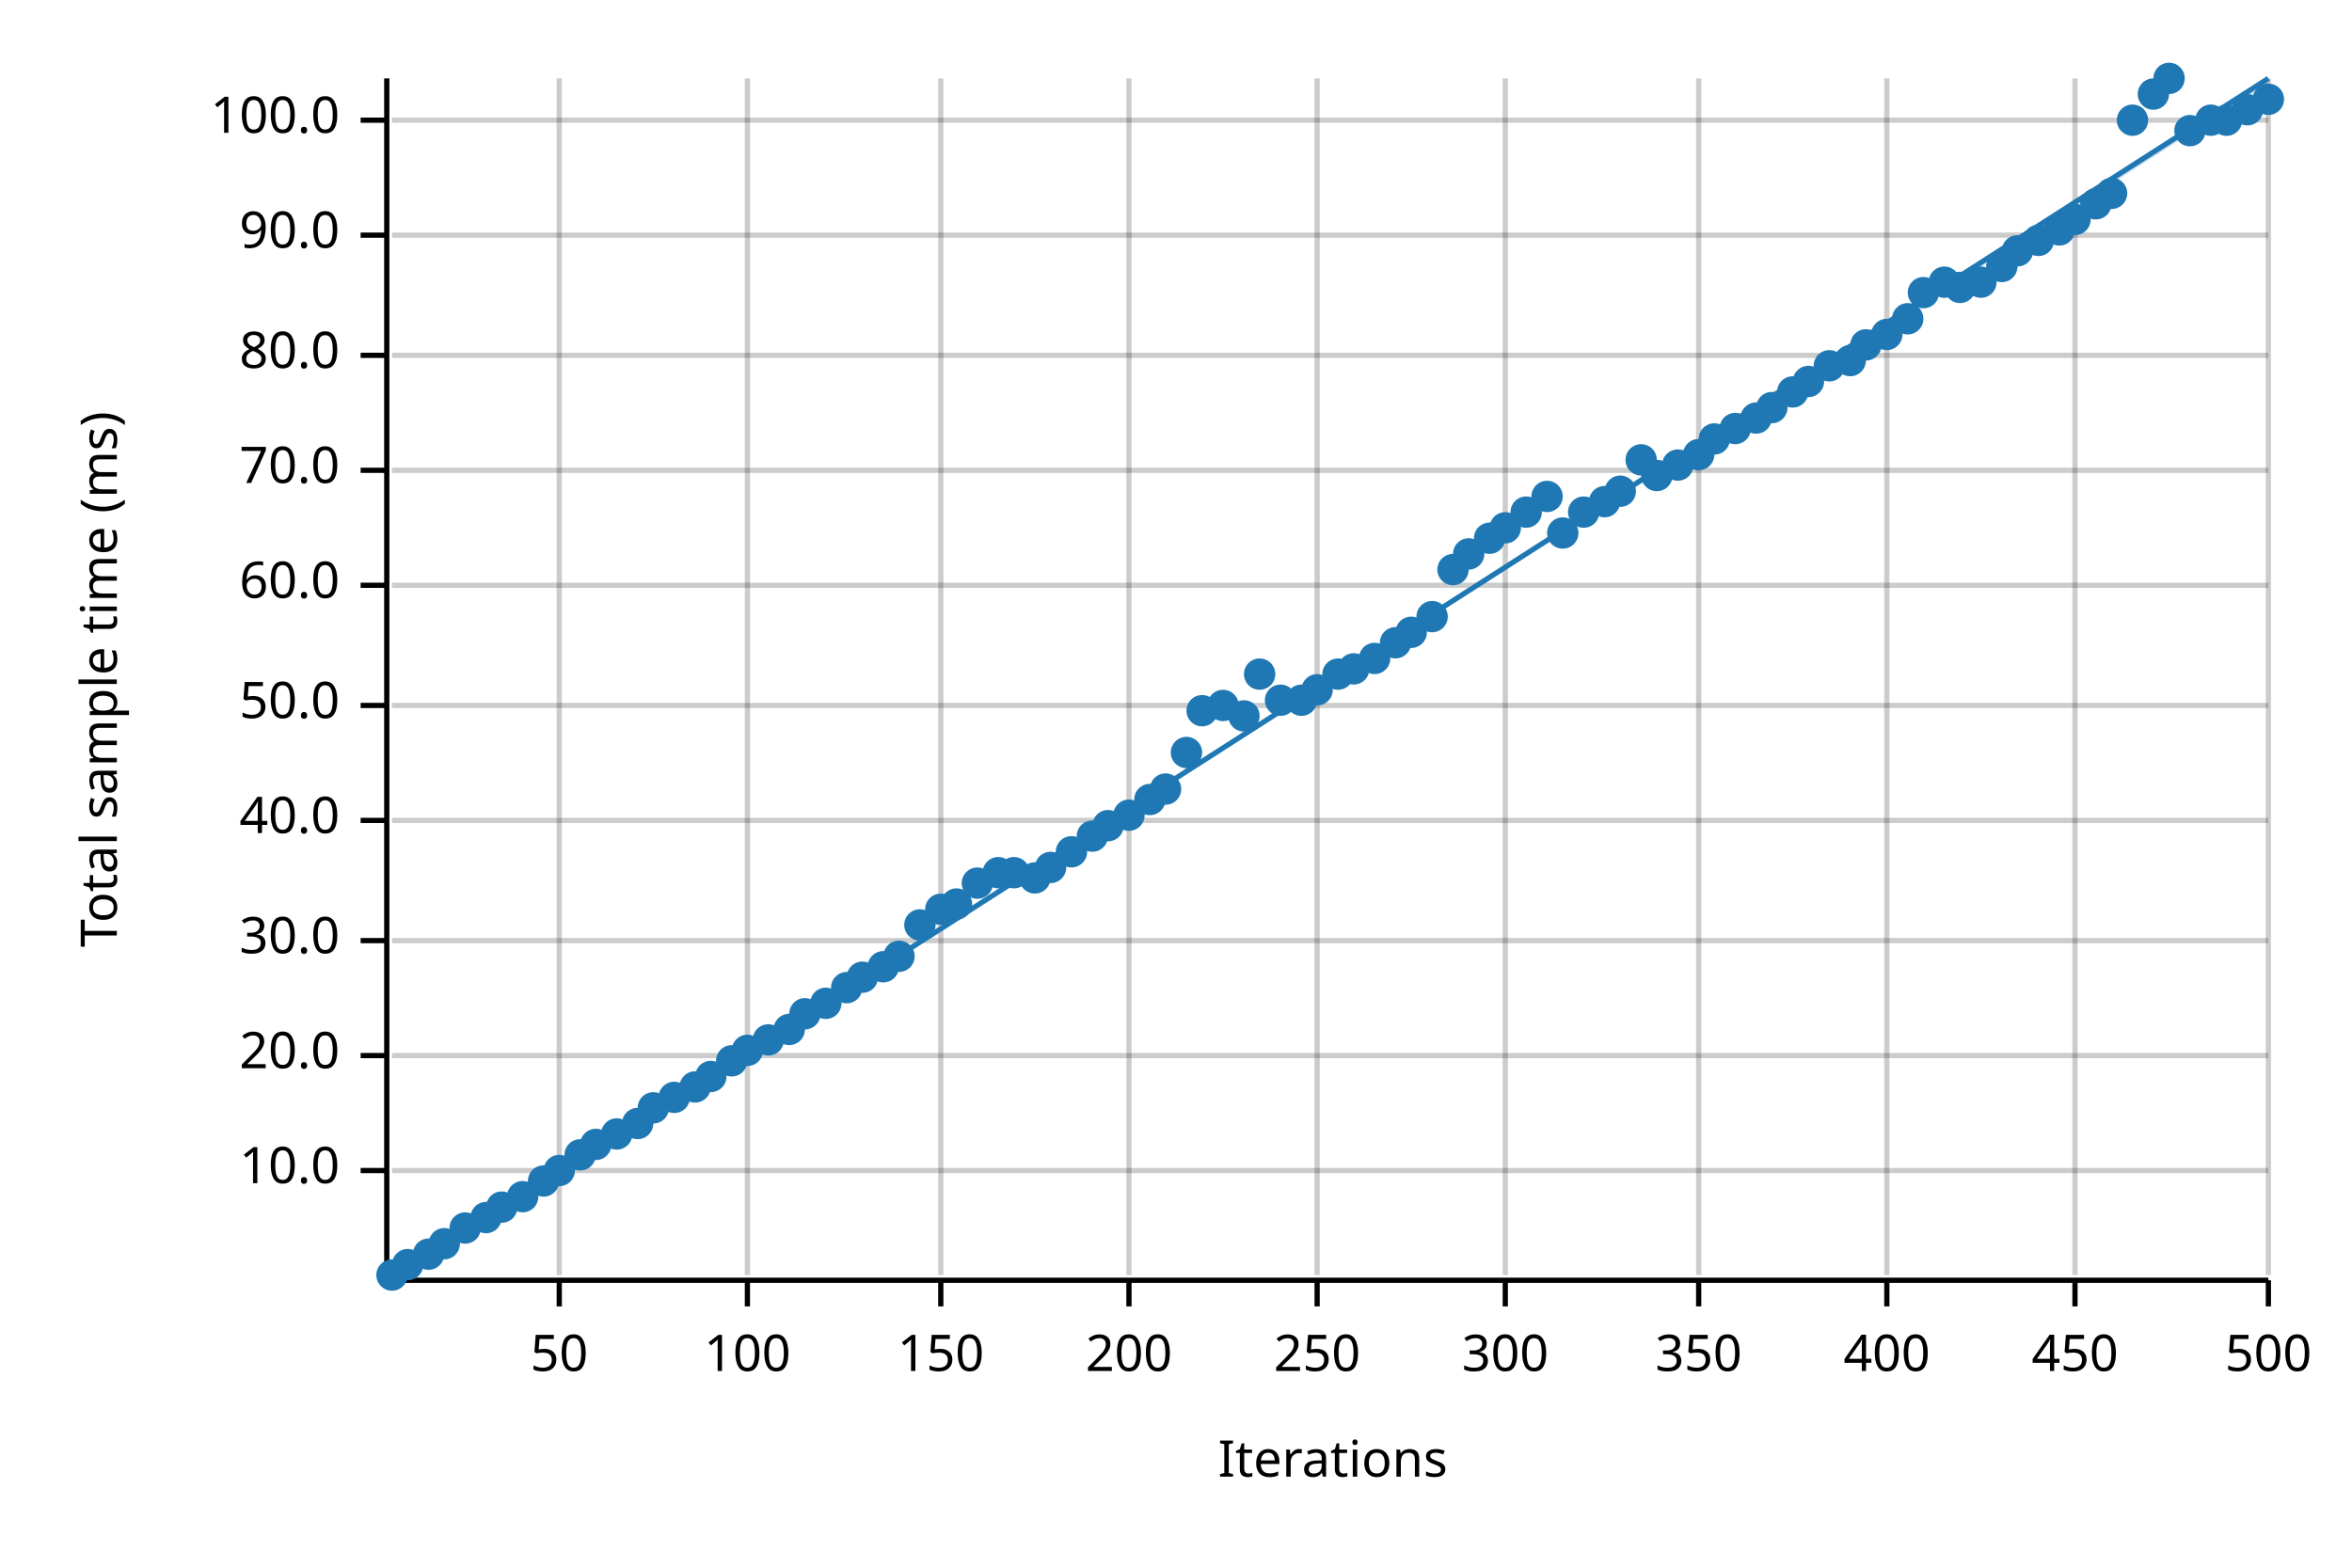
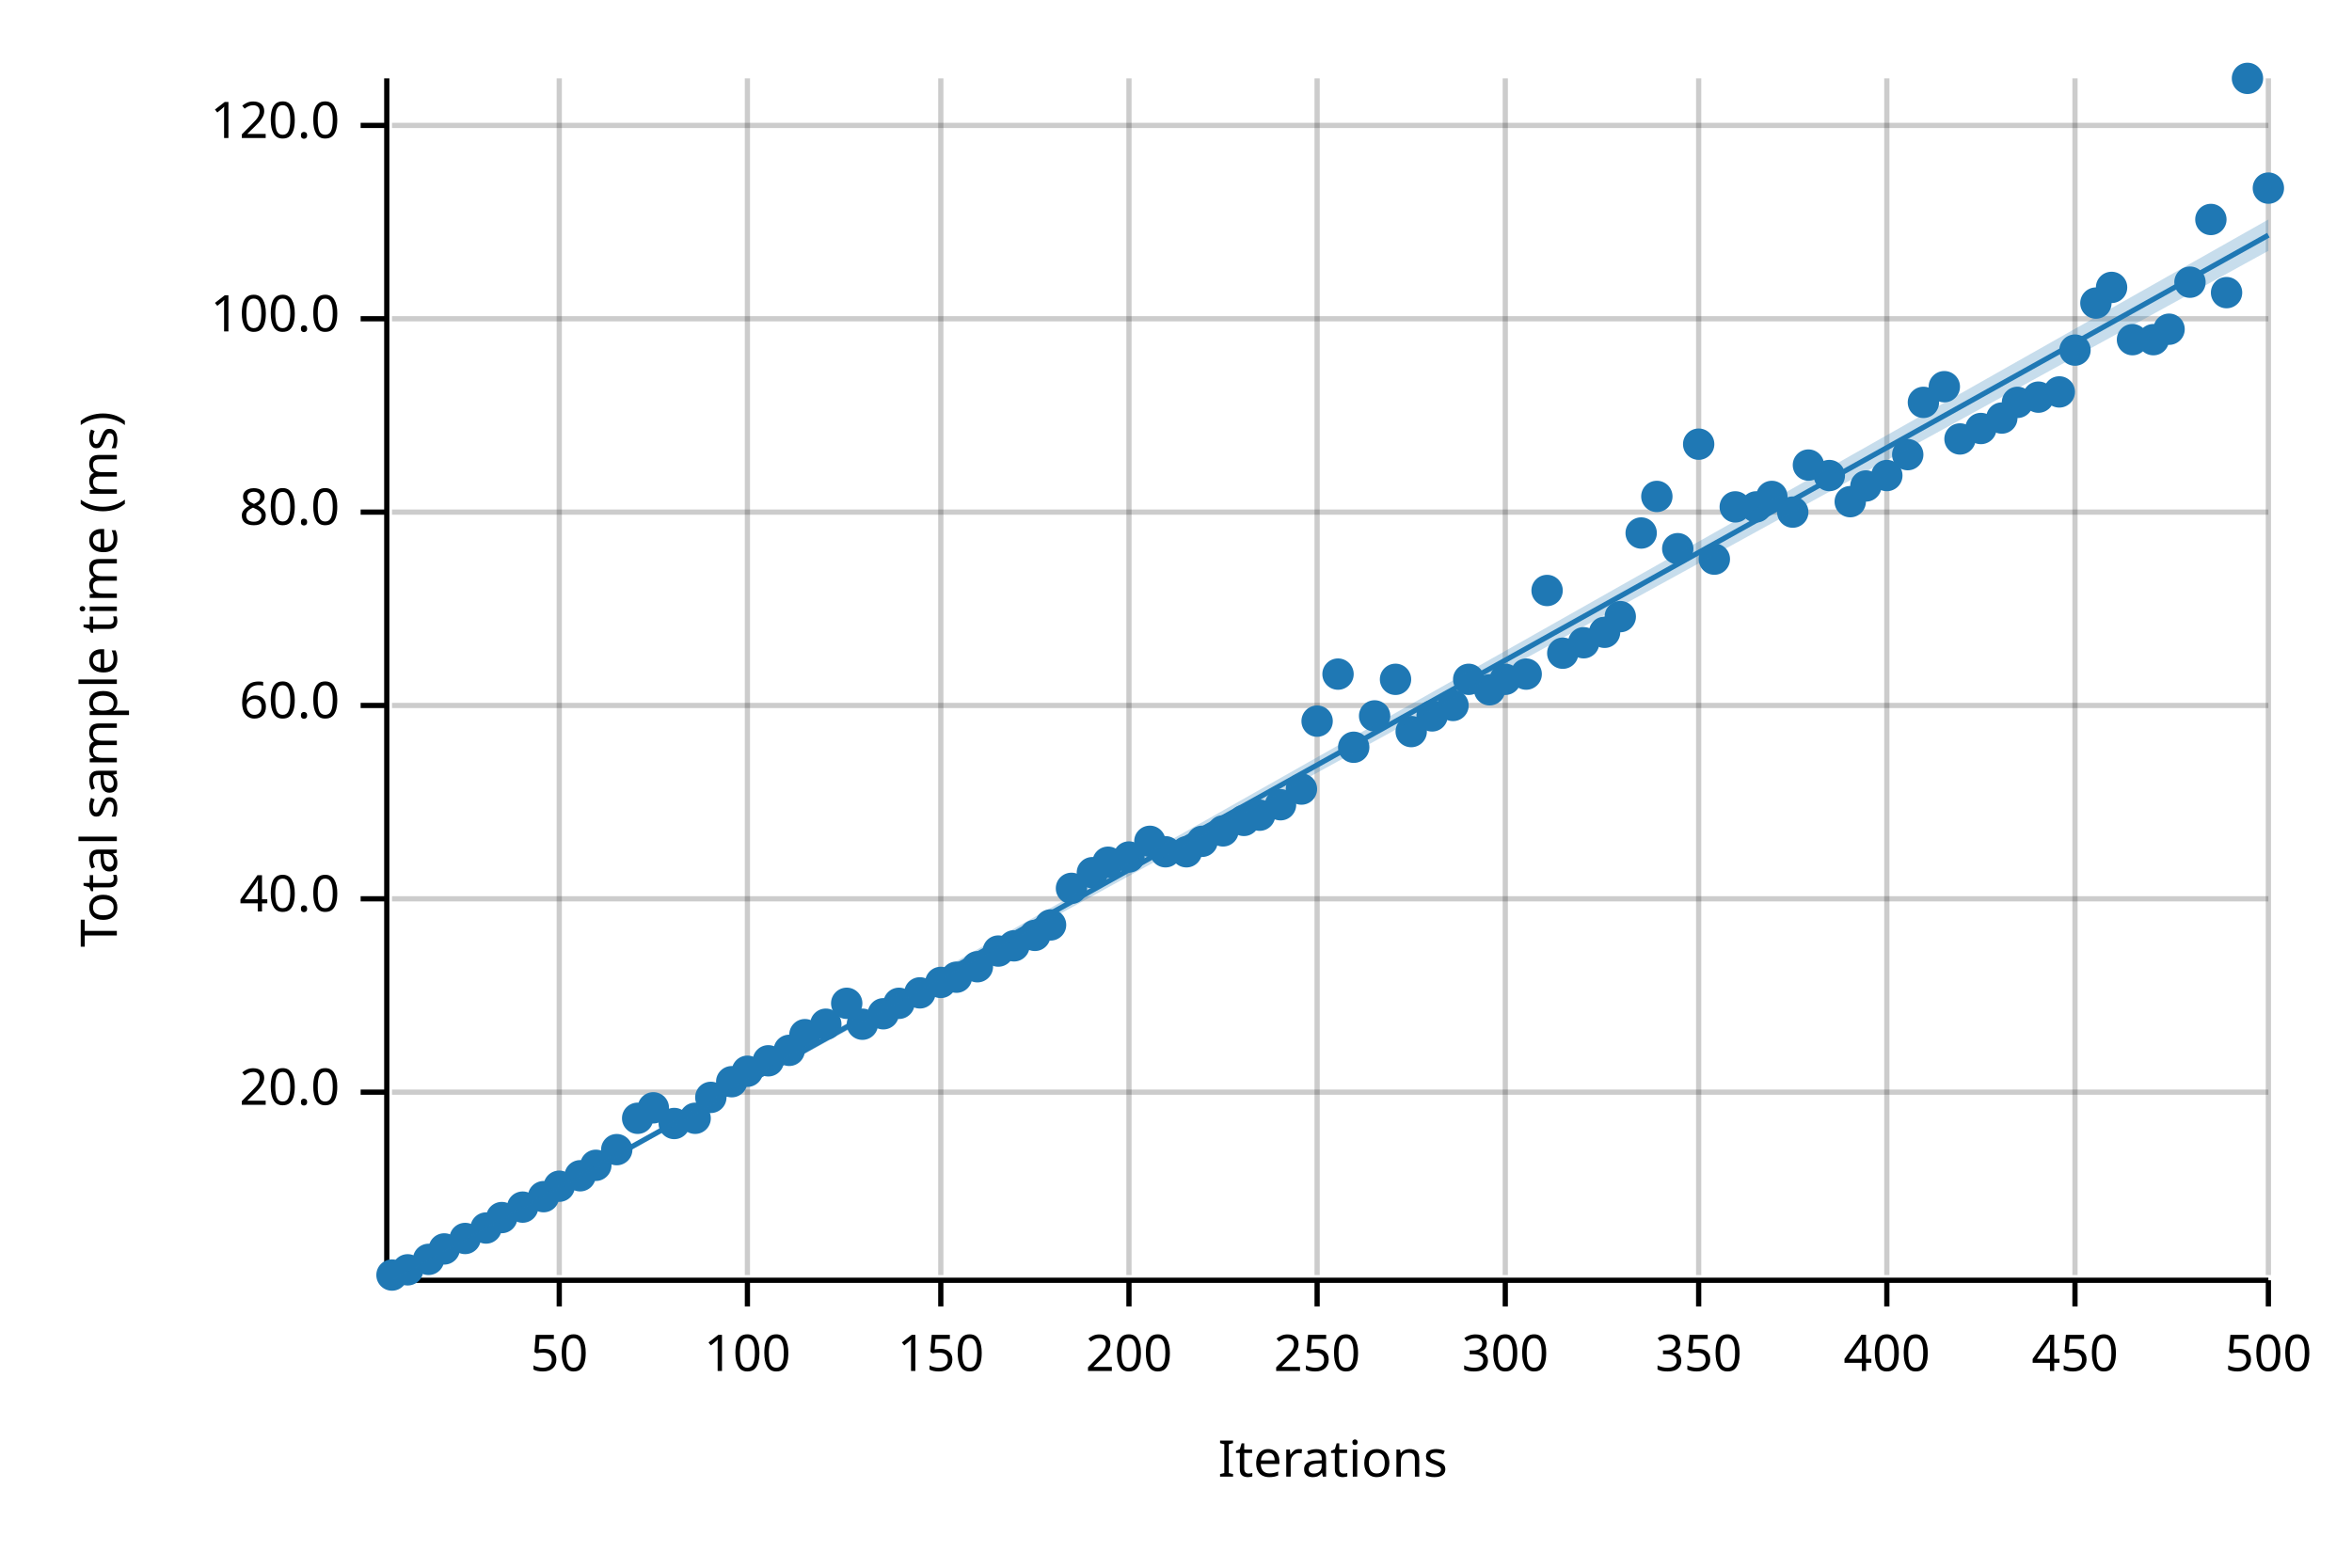
<svg xmlns="http://www.w3.org/2000/svg" width="450" height="300" viewBox="0 0 450 300">
  <text x="15" y="130" dy="0.76em" text-anchor="middle" font-family="sans-serif" font-size="9.677" opacity="1" fill="#000000" transform="rotate(270, 15, 130)">
Total sample time (ms)
</text>
  <text x="255" y="285" dy="-0.5ex" text-anchor="middle" font-family="sans-serif" font-size="9.677" opacity="1" fill="#000000">
Iterations
</text>
  <line opacity="0.2" stroke="#000000" stroke-width="1" x1="107" y1="244" x2="107" y2="15" />
  <line opacity="0.2" stroke="#000000" stroke-width="1" x1="143" y1="244" x2="143" y2="15" />
  <line opacity="0.2" stroke="#000000" stroke-width="1" x1="180" y1="244" x2="180" y2="15" />
  <line opacity="0.2" stroke="#000000" stroke-width="1" x1="216" y1="244" x2="216" y2="15" />
  <line opacity="0.2" stroke="#000000" stroke-width="1" x1="252" y1="244" x2="252" y2="15" />
  <line opacity="0.2" stroke="#000000" stroke-width="1" x1="288" y1="244" x2="288" y2="15" />
  <line opacity="0.2" stroke="#000000" stroke-width="1" x1="325" y1="244" x2="325" y2="15" />
  <line opacity="0.2" stroke="#000000" stroke-width="1" x1="361" y1="244" x2="361" y2="15" />
  <line opacity="0.2" stroke="#000000" stroke-width="1" x1="397" y1="244" x2="397" y2="15" />
  <line opacity="0.2" stroke="#000000" stroke-width="1" x1="434" y1="244" x2="434" y2="15" />
-   <line opacity="0.2" stroke="#000000" stroke-width="1" x1="75" y1="224" x2="434" y2="224" />
-   <line opacity="0.2" stroke="#000000" stroke-width="1" x1="75" y1="202" x2="434" y2="202" />
-   <line opacity="0.2" stroke="#000000" stroke-width="1" x1="75" y1="180" x2="434" y2="180" />
-   <line opacity="0.2" stroke="#000000" stroke-width="1" x1="75" y1="157" x2="434" y2="157" />
+   <line opacity="0.2" stroke="#000000" stroke-width="1" x1="75" y1="209" x2="434" y2="209" />
+   <line opacity="0.2" stroke="#000000" stroke-width="1" x1="75" y1="172" x2="434" y2="172" />
  <line opacity="0.2" stroke="#000000" stroke-width="1" x1="75" y1="135" x2="434" y2="135" />
-   <line opacity="0.2" stroke="#000000" stroke-width="1" x1="75" y1="112" x2="434" y2="112" />
-   <line opacity="0.2" stroke="#000000" stroke-width="1" x1="75" y1="90" x2="434" y2="90" />
-   <line opacity="0.2" stroke="#000000" stroke-width="1" x1="75" y1="68" x2="434" y2="68" />
-   <line opacity="0.2" stroke="#000000" stroke-width="1" x1="75" y1="45" x2="434" y2="45" />
-   <line opacity="0.2" stroke="#000000" stroke-width="1" x1="75" y1="23" x2="434" y2="23" />
+   <line opacity="0.2" stroke="#000000" stroke-width="1" x1="75" y1="98" x2="434" y2="98" />
+   <line opacity="0.2" stroke="#000000" stroke-width="1" x1="75" y1="61" x2="434" y2="61" />
+   <line opacity="0.2" stroke="#000000" stroke-width="1" x1="75" y1="24" x2="434" y2="24" />
  <polyline fill="none" opacity="1" stroke="#000000" stroke-width="1" points="74,15 74,244 " />
-   <text x="65" y="224" dy="0.5ex" text-anchor="end" font-family="sans-serif" font-size="9.677" opacity="1" fill="#000000">
- 10.0
- </text>
-   <polyline fill="none" opacity="1" stroke="#000000" stroke-width="1" points="69,224 74,224 " />
-   <text x="65" y="202" dy="0.5ex" text-anchor="end" font-family="sans-serif" font-size="9.677" opacity="1" fill="#000000">
+   <text x="65" y="209" dy="0.5ex" text-anchor="end" font-family="sans-serif" font-size="9.677" opacity="1" fill="#000000">
20.0
</text>
-   <polyline fill="none" opacity="1" stroke="#000000" stroke-width="1" points="69,202 74,202 " />
-   <text x="65" y="180" dy="0.5ex" text-anchor="end" font-family="sans-serif" font-size="9.677" opacity="1" fill="#000000">
- 30.0
- </text>
-   <polyline fill="none" opacity="1" stroke="#000000" stroke-width="1" points="69,180 74,180 " />
-   <text x="65" y="157" dy="0.5ex" text-anchor="end" font-family="sans-serif" font-size="9.677" opacity="1" fill="#000000">
+   <polyline fill="none" opacity="1" stroke="#000000" stroke-width="1" points="69,209 74,209 " />
+   <text x="65" y="172" dy="0.5ex" text-anchor="end" font-family="sans-serif" font-size="9.677" opacity="1" fill="#000000">
40.0
</text>
-   <polyline fill="none" opacity="1" stroke="#000000" stroke-width="1" points="69,157 74,157 " />
+   <polyline fill="none" opacity="1" stroke="#000000" stroke-width="1" points="69,172 74,172 " />
  <text x="65" y="135" dy="0.5ex" text-anchor="end" font-family="sans-serif" font-size="9.677" opacity="1" fill="#000000">
- 50.0
+ 60.0
</text>
  <polyline fill="none" opacity="1" stroke="#000000" stroke-width="1" points="69,135 74,135 " />
-   <text x="65" y="112" dy="0.5ex" text-anchor="end" font-family="sans-serif" font-size="9.677" opacity="1" fill="#000000">
- 60.0
- </text>
-   <polyline fill="none" opacity="1" stroke="#000000" stroke-width="1" points="69,112 74,112 " />
-   <text x="65" y="90" dy="0.5ex" text-anchor="end" font-family="sans-serif" font-size="9.677" opacity="1" fill="#000000">
- 70.0
- </text>
-   <polyline fill="none" opacity="1" stroke="#000000" stroke-width="1" points="69,90 74,90 " />
-   <text x="65" y="68" dy="0.5ex" text-anchor="end" font-family="sans-serif" font-size="9.677" opacity="1" fill="#000000">
+   <text x="65" y="98" dy="0.5ex" text-anchor="end" font-family="sans-serif" font-size="9.677" opacity="1" fill="#000000">
80.0
</text>
-   <polyline fill="none" opacity="1" stroke="#000000" stroke-width="1" points="69,68 74,68 " />
-   <text x="65" y="45" dy="0.5ex" text-anchor="end" font-family="sans-serif" font-size="9.677" opacity="1" fill="#000000">
- 90.0
- </text>
-   <polyline fill="none" opacity="1" stroke="#000000" stroke-width="1" points="69,45 74,45 " />
-   <text x="65" y="23" dy="0.5ex" text-anchor="end" font-family="sans-serif" font-size="9.677" opacity="1" fill="#000000">
+   <polyline fill="none" opacity="1" stroke="#000000" stroke-width="1" points="69,98 74,98 " />
+   <text x="65" y="61" dy="0.5ex" text-anchor="end" font-family="sans-serif" font-size="9.677" opacity="1" fill="#000000">
100.0
</text>
-   <polyline fill="none" opacity="1" stroke="#000000" stroke-width="1" points="69,23 74,23 " />
+   <polyline fill="none" opacity="1" stroke="#000000" stroke-width="1" points="69,61 74,61 " />
+   <text x="65" y="24" dy="0.5ex" text-anchor="end" font-family="sans-serif" font-size="9.677" opacity="1" fill="#000000">
+ 120.0
+ </text>
+   <polyline fill="none" opacity="1" stroke="#000000" stroke-width="1" points="69,24 74,24 " />
  <polyline fill="none" opacity="1" stroke="#000000" stroke-width="1" points="75,245 434,245 " />
  <text x="107" y="255" dy="0.76em" text-anchor="middle" font-family="sans-serif" font-size="9.677" opacity="1" fill="#000000">
50
</text>
  <polyline fill="none" opacity="1" stroke="#000000" stroke-width="1" points="107,245 107,250 " />
  <text x="143" y="255" dy="0.76em" text-anchor="middle" font-family="sans-serif" font-size="9.677" opacity="1" fill="#000000">
100
</text>
  <polyline fill="none" opacity="1" stroke="#000000" stroke-width="1" points="143,245 143,250 " />
  <text x="180" y="255" dy="0.76em" text-anchor="middle" font-family="sans-serif" font-size="9.677" opacity="1" fill="#000000">
150
</text>
  <polyline fill="none" opacity="1" stroke="#000000" stroke-width="1" points="180,245 180,250 " />
  <text x="216" y="255" dy="0.76em" text-anchor="middle" font-family="sans-serif" font-size="9.677" opacity="1" fill="#000000">
200
</text>
  <polyline fill="none" opacity="1" stroke="#000000" stroke-width="1" points="216,245 216,250 " />
  <text x="252" y="255" dy="0.76em" text-anchor="middle" font-family="sans-serif" font-size="9.677" opacity="1" fill="#000000">
250
</text>
  <polyline fill="none" opacity="1" stroke="#000000" stroke-width="1" points="252,245 252,250 " />
  <text x="288" y="255" dy="0.76em" text-anchor="middle" font-family="sans-serif" font-size="9.677" opacity="1" fill="#000000">
300
</text>
  <polyline fill="none" opacity="1" stroke="#000000" stroke-width="1" points="288,245 288,250 " />
  <text x="325" y="255" dy="0.76em" text-anchor="middle" font-family="sans-serif" font-size="9.677" opacity="1" fill="#000000">
350
</text>
  <polyline fill="none" opacity="1" stroke="#000000" stroke-width="1" points="325,245 325,250 " />
  <text x="361" y="255" dy="0.76em" text-anchor="middle" font-family="sans-serif" font-size="9.677" opacity="1" fill="#000000">
400
</text>
  <polyline fill="none" opacity="1" stroke="#000000" stroke-width="1" points="361,245 361,250 " />
  <text x="397" y="255" dy="0.76em" text-anchor="middle" font-family="sans-serif" font-size="9.677" opacity="1" fill="#000000">
450
</text>
  <polyline fill="none" opacity="1" stroke="#000000" stroke-width="1" points="397,245 397,250 " />
  <text x="434" y="255" dy="0.76em" text-anchor="middle" font-family="sans-serif" font-size="9.677" opacity="1" fill="#000000">
500
</text>
  <polyline fill="none" opacity="1" stroke="#000000" stroke-width="1" points="434,245 434,250 " />
  <circle cx="75" cy="244" r="3" opacity="1" fill="#1F78B4" stroke="none" stroke-width="1" />
-   <circle cx="78" cy="242" r="3" opacity="1" fill="#1F78B4" stroke="none" stroke-width="1" />
-   <circle cx="82" cy="240" r="3" opacity="1" fill="#1F78B4" stroke="none" stroke-width="1" />
-   <circle cx="85" cy="238" r="3" opacity="1" fill="#1F78B4" stroke="none" stroke-width="1" />
-   <circle cx="89" cy="235" r="3" opacity="1" fill="#1F78B4" stroke="none" stroke-width="1" />
-   <circle cx="93" cy="233" r="3" opacity="1" fill="#1F78B4" stroke="none" stroke-width="1" />
-   <circle cx="96" cy="231" r="3" opacity="1" fill="#1F78B4" stroke="none" stroke-width="1" />
-   <circle cx="100" cy="229" r="3" opacity="1" fill="#1F78B4" stroke="none" stroke-width="1" />
-   <circle cx="104" cy="226" r="3" opacity="1" fill="#1F78B4" stroke="none" stroke-width="1" />
-   <circle cx="107" cy="224" r="3" opacity="1" fill="#1F78B4" stroke="none" stroke-width="1" />
-   <circle cx="111" cy="221" r="3" opacity="1" fill="#1F78B4" stroke="none" stroke-width="1" />
-   <circle cx="114" cy="219" r="3" opacity="1" fill="#1F78B4" stroke="none" stroke-width="1" />
-   <circle cx="118" cy="217" r="3" opacity="1" fill="#1F78B4" stroke="none" stroke-width="1" />
-   <circle cx="122" cy="215" r="3" opacity="1" fill="#1F78B4" stroke="none" stroke-width="1" />
+   <circle cx="78" cy="243" r="3" opacity="1" fill="#1F78B4" stroke="none" stroke-width="1" />
+   <circle cx="82" cy="241" r="3" opacity="1" fill="#1F78B4" stroke="none" stroke-width="1" />
+   <circle cx="85" cy="239" r="3" opacity="1" fill="#1F78B4" stroke="none" stroke-width="1" />
+   <circle cx="89" cy="237" r="3" opacity="1" fill="#1F78B4" stroke="none" stroke-width="1" />
+   <circle cx="93" cy="235" r="3" opacity="1" fill="#1F78B4" stroke="none" stroke-width="1" />
+   <circle cx="96" cy="233" r="3" opacity="1" fill="#1F78B4" stroke="none" stroke-width="1" />
+   <circle cx="100" cy="231" r="3" opacity="1" fill="#1F78B4" stroke="none" stroke-width="1" />
+   <circle cx="104" cy="229" r="3" opacity="1" fill="#1F78B4" stroke="none" stroke-width="1" />
+   <circle cx="107" cy="227" r="3" opacity="1" fill="#1F78B4" stroke="none" stroke-width="1" />
+   <circle cx="111" cy="225" r="3" opacity="1" fill="#1F78B4" stroke="none" stroke-width="1" />
+   <circle cx="114" cy="223" r="3" opacity="1" fill="#1F78B4" stroke="none" stroke-width="1" />
+   <circle cx="118" cy="220" r="3" opacity="1" fill="#1F78B4" stroke="none" stroke-width="1" />
+   <circle cx="122" cy="214" r="3" opacity="1" fill="#1F78B4" stroke="none" stroke-width="1" />
  <circle cx="125" cy="212" r="3" opacity="1" fill="#1F78B4" stroke="none" stroke-width="1" />
-   <circle cx="129" cy="210" r="3" opacity="1" fill="#1F78B4" stroke="none" stroke-width="1" />
-   <circle cx="133" cy="208" r="3" opacity="1" fill="#1F78B4" stroke="none" stroke-width="1" />
-   <circle cx="136" cy="206" r="3" opacity="1" fill="#1F78B4" stroke="none" stroke-width="1" />
-   <circle cx="140" cy="203" r="3" opacity="1" fill="#1F78B4" stroke="none" stroke-width="1" />
-   <circle cx="143" cy="201" r="3" opacity="1" fill="#1F78B4" stroke="none" stroke-width="1" />
-   <circle cx="147" cy="199" r="3" opacity="1" fill="#1F78B4" stroke="none" stroke-width="1" />
-   <circle cx="151" cy="197" r="3" opacity="1" fill="#1F78B4" stroke="none" stroke-width="1" />
-   <circle cx="154" cy="194" r="3" opacity="1" fill="#1F78B4" stroke="none" stroke-width="1" />
-   <circle cx="158" cy="192" r="3" opacity="1" fill="#1F78B4" stroke="none" stroke-width="1" />
-   <circle cx="162" cy="189" r="3" opacity="1" fill="#1F78B4" stroke="none" stroke-width="1" />
-   <circle cx="165" cy="187" r="3" opacity="1" fill="#1F78B4" stroke="none" stroke-width="1" />
-   <circle cx="169" cy="185" r="3" opacity="1" fill="#1F78B4" stroke="none" stroke-width="1" />
-   <circle cx="172" cy="183" r="3" opacity="1" fill="#1F78B4" stroke="none" stroke-width="1" />
-   <circle cx="176" cy="177" r="3" opacity="1" fill="#1F78B4" stroke="none" stroke-width="1" />
-   <circle cx="180" cy="174" r="3" opacity="1" fill="#1F78B4" stroke="none" stroke-width="1" />
-   <circle cx="183" cy="173" r="3" opacity="1" fill="#1F78B4" stroke="none" stroke-width="1" />
-   <circle cx="187" cy="169" r="3" opacity="1" fill="#1F78B4" stroke="none" stroke-width="1" />
-   <circle cx="191" cy="167" r="3" opacity="1" fill="#1F78B4" stroke="none" stroke-width="1" />
-   <circle cx="194" cy="167" r="3" opacity="1" fill="#1F78B4" stroke="none" stroke-width="1" />
-   <circle cx="198" cy="168" r="3" opacity="1" fill="#1F78B4" stroke="none" stroke-width="1" />
-   <circle cx="201" cy="166" r="3" opacity="1" fill="#1F78B4" stroke="none" stroke-width="1" />
-   <circle cx="205" cy="163" r="3" opacity="1" fill="#1F78B4" stroke="none" stroke-width="1" />
-   <circle cx="209" cy="160" r="3" opacity="1" fill="#1F78B4" stroke="none" stroke-width="1" />
-   <circle cx="212" cy="158" r="3" opacity="1" fill="#1F78B4" stroke="none" stroke-width="1" />
-   <circle cx="216" cy="156" r="3" opacity="1" fill="#1F78B4" stroke="none" stroke-width="1" />
-   <circle cx="220" cy="153" r="3" opacity="1" fill="#1F78B4" stroke="none" stroke-width="1" />
-   <circle cx="223" cy="151" r="3" opacity="1" fill="#1F78B4" stroke="none" stroke-width="1" />
-   <circle cx="227" cy="144" r="3" opacity="1" fill="#1F78B4" stroke="none" stroke-width="1" />
-   <circle cx="230" cy="136" r="3" opacity="1" fill="#1F78B4" stroke="none" stroke-width="1" />
-   <circle cx="234" cy="135" r="3" opacity="1" fill="#1F78B4" stroke="none" stroke-width="1" />
-   <circle cx="238" cy="137" r="3" opacity="1" fill="#1F78B4" stroke="none" stroke-width="1" />
-   <circle cx="241" cy="129" r="3" opacity="1" fill="#1F78B4" stroke="none" stroke-width="1" />
-   <circle cx="245" cy="134" r="3" opacity="1" fill="#1F78B4" stroke="none" stroke-width="1" />
-   <circle cx="249" cy="134" r="3" opacity="1" fill="#1F78B4" stroke="none" stroke-width="1" />
-   <circle cx="252" cy="132" r="3" opacity="1" fill="#1F78B4" stroke="none" stroke-width="1" />
+   <circle cx="129" cy="215" r="3" opacity="1" fill="#1F78B4" stroke="none" stroke-width="1" />
+   <circle cx="133" cy="214" r="3" opacity="1" fill="#1F78B4" stroke="none" stroke-width="1" />
+   <circle cx="136" cy="210" r="3" opacity="1" fill="#1F78B4" stroke="none" stroke-width="1" />
+   <circle cx="140" cy="207" r="3" opacity="1" fill="#1F78B4" stroke="none" stroke-width="1" />
+   <circle cx="143" cy="205" r="3" opacity="1" fill="#1F78B4" stroke="none" stroke-width="1" />
+   <circle cx="147" cy="203" r="3" opacity="1" fill="#1F78B4" stroke="none" stroke-width="1" />
+   <circle cx="151" cy="201" r="3" opacity="1" fill="#1F78B4" stroke="none" stroke-width="1" />
+   <circle cx="154" cy="198" r="3" opacity="1" fill="#1F78B4" stroke="none" stroke-width="1" />
+   <circle cx="158" cy="196" r="3" opacity="1" fill="#1F78B4" stroke="none" stroke-width="1" />
+   <circle cx="162" cy="192" r="3" opacity="1" fill="#1F78B4" stroke="none" stroke-width="1" />
+   <circle cx="165" cy="196" r="3" opacity="1" fill="#1F78B4" stroke="none" stroke-width="1" />
+   <circle cx="169" cy="194" r="3" opacity="1" fill="#1F78B4" stroke="none" stroke-width="1" />
+   <circle cx="172" cy="192" r="3" opacity="1" fill="#1F78B4" stroke="none" stroke-width="1" />
+   <circle cx="176" cy="190" r="3" opacity="1" fill="#1F78B4" stroke="none" stroke-width="1" />
+   <circle cx="180" cy="188" r="3" opacity="1" fill="#1F78B4" stroke="none" stroke-width="1" />
+   <circle cx="183" cy="187" r="3" opacity="1" fill="#1F78B4" stroke="none" stroke-width="1" />
+   <circle cx="187" cy="185" r="3" opacity="1" fill="#1F78B4" stroke="none" stroke-width="1" />
+   <circle cx="191" cy="182" r="3" opacity="1" fill="#1F78B4" stroke="none" stroke-width="1" />
+   <circle cx="194" cy="181" r="3" opacity="1" fill="#1F78B4" stroke="none" stroke-width="1" />
+   <circle cx="198" cy="179" r="3" opacity="1" fill="#1F78B4" stroke="none" stroke-width="1" />
+   <circle cx="201" cy="177" r="3" opacity="1" fill="#1F78B4" stroke="none" stroke-width="1" />
+   <circle cx="205" cy="170" r="3" opacity="1" fill="#1F78B4" stroke="none" stroke-width="1" />
+   <circle cx="209" cy="167" r="3" opacity="1" fill="#1F78B4" stroke="none" stroke-width="1" />
+   <circle cx="212" cy="165" r="3" opacity="1" fill="#1F78B4" stroke="none" stroke-width="1" />
+   <circle cx="216" cy="164" r="3" opacity="1" fill="#1F78B4" stroke="none" stroke-width="1" />
+   <circle cx="220" cy="161" r="3" opacity="1" fill="#1F78B4" stroke="none" stroke-width="1" />
+   <circle cx="223" cy="163" r="3" opacity="1" fill="#1F78B4" stroke="none" stroke-width="1" />
+   <circle cx="227" cy="163" r="3" opacity="1" fill="#1F78B4" stroke="none" stroke-width="1" />
+   <circle cx="230" cy="161" r="3" opacity="1" fill="#1F78B4" stroke="none" stroke-width="1" />
+   <circle cx="234" cy="159" r="3" opacity="1" fill="#1F78B4" stroke="none" stroke-width="1" />
+   <circle cx="238" cy="157" r="3" opacity="1" fill="#1F78B4" stroke="none" stroke-width="1" />
+   <circle cx="241" cy="156" r="3" opacity="1" fill="#1F78B4" stroke="none" stroke-width="1" />
+   <circle cx="245" cy="154" r="3" opacity="1" fill="#1F78B4" stroke="none" stroke-width="1" />
+   <circle cx="249" cy="151" r="3" opacity="1" fill="#1F78B4" stroke="none" stroke-width="1" />
+   <circle cx="252" cy="138" r="3" opacity="1" fill="#1F78B4" stroke="none" stroke-width="1" />
  <circle cx="256" cy="129" r="3" opacity="1" fill="#1F78B4" stroke="none" stroke-width="1" />
-   <circle cx="259" cy="128" r="3" opacity="1" fill="#1F78B4" stroke="none" stroke-width="1" />
-   <circle cx="263" cy="126" r="3" opacity="1" fill="#1F78B4" stroke="none" stroke-width="1" />
-   <circle cx="267" cy="123" r="3" opacity="1" fill="#1F78B4" stroke="none" stroke-width="1" />
-   <circle cx="270" cy="121" r="3" opacity="1" fill="#1F78B4" stroke="none" stroke-width="1" />
-   <circle cx="274" cy="118" r="3" opacity="1" fill="#1F78B4" stroke="none" stroke-width="1" />
-   <circle cx="278" cy="109" r="3" opacity="1" fill="#1F78B4" stroke="none" stroke-width="1" />
-   <circle cx="281" cy="106" r="3" opacity="1" fill="#1F78B4" stroke="none" stroke-width="1" />
-   <circle cx="285" cy="103" r="3" opacity="1" fill="#1F78B4" stroke="none" stroke-width="1" />
-   <circle cx="288" cy="101" r="3" opacity="1" fill="#1F78B4" stroke="none" stroke-width="1" />
-   <circle cx="292" cy="98" r="3" opacity="1" fill="#1F78B4" stroke="none" stroke-width="1" />
-   <circle cx="296" cy="95" r="3" opacity="1" fill="#1F78B4" stroke="none" stroke-width="1" />
-   <circle cx="299" cy="102" r="3" opacity="1" fill="#1F78B4" stroke="none" stroke-width="1" />
-   <circle cx="303" cy="98" r="3" opacity="1" fill="#1F78B4" stroke="none" stroke-width="1" />
-   <circle cx="307" cy="96" r="3" opacity="1" fill="#1F78B4" stroke="none" stroke-width="1" />
-   <circle cx="310" cy="94" r="3" opacity="1" fill="#1F78B4" stroke="none" stroke-width="1" />
-   <circle cx="314" cy="88" r="3" opacity="1" fill="#1F78B4" stroke="none" stroke-width="1" />
-   <circle cx="317" cy="91" r="3" opacity="1" fill="#1F78B4" stroke="none" stroke-width="1" />
-   <circle cx="321" cy="89" r="3" opacity="1" fill="#1F78B4" stroke="none" stroke-width="1" />
-   <circle cx="325" cy="87" r="3" opacity="1" fill="#1F78B4" stroke="none" stroke-width="1" />
-   <circle cx="328" cy="84" r="3" opacity="1" fill="#1F78B4" stroke="none" stroke-width="1" />
-   <circle cx="332" cy="82" r="3" opacity="1" fill="#1F78B4" stroke="none" stroke-width="1" />
-   <circle cx="336" cy="80" r="3" opacity="1" fill="#1F78B4" stroke="none" stroke-width="1" />
-   <circle cx="339" cy="78" r="3" opacity="1" fill="#1F78B4" stroke="none" stroke-width="1" />
-   <circle cx="343" cy="75" r="3" opacity="1" fill="#1F78B4" stroke="none" stroke-width="1" />
-   <circle cx="346" cy="73" r="3" opacity="1" fill="#1F78B4" stroke="none" stroke-width="1" />
-   <circle cx="350" cy="70" r="3" opacity="1" fill="#1F78B4" stroke="none" stroke-width="1" />
-   <circle cx="354" cy="69" r="3" opacity="1" fill="#1F78B4" stroke="none" stroke-width="1" />
-   <circle cx="357" cy="66" r="3" opacity="1" fill="#1F78B4" stroke="none" stroke-width="1" />
-   <circle cx="361" cy="64" r="3" opacity="1" fill="#1F78B4" stroke="none" stroke-width="1" />
-   <circle cx="365" cy="61" r="3" opacity="1" fill="#1F78B4" stroke="none" stroke-width="1" />
-   <circle cx="368" cy="56" r="3" opacity="1" fill="#1F78B4" stroke="none" stroke-width="1" />
-   <circle cx="372" cy="54" r="3" opacity="1" fill="#1F78B4" stroke="none" stroke-width="1" />
-   <circle cx="375" cy="55" r="3" opacity="1" fill="#1F78B4" stroke="none" stroke-width="1" />
-   <circle cx="379" cy="54" r="3" opacity="1" fill="#1F78B4" stroke="none" stroke-width="1" />
-   <circle cx="383" cy="51" r="3" opacity="1" fill="#1F78B4" stroke="none" stroke-width="1" />
-   <circle cx="386" cy="48" r="3" opacity="1" fill="#1F78B4" stroke="none" stroke-width="1" />
-   <circle cx="390" cy="46" r="3" opacity="1" fill="#1F78B4" stroke="none" stroke-width="1" />
-   <circle cx="394" cy="44" r="3" opacity="1" fill="#1F78B4" stroke="none" stroke-width="1" />
-   <circle cx="397" cy="42" r="3" opacity="1" fill="#1F78B4" stroke="none" stroke-width="1" />
-   <circle cx="401" cy="39" r="3" opacity="1" fill="#1F78B4" stroke="none" stroke-width="1" />
-   <circle cx="404" cy="37" r="3" opacity="1" fill="#1F78B4" stroke="none" stroke-width="1" />
-   <circle cx="408" cy="23" r="3" opacity="1" fill="#1F78B4" stroke="none" stroke-width="1" />
-   <circle cx="412" cy="18" r="3" opacity="1" fill="#1F78B4" stroke="none" stroke-width="1" />
-   <circle cx="415" cy="15" r="3" opacity="1" fill="#1F78B4" stroke="none" stroke-width="1" />
-   <circle cx="419" cy="25" r="3" opacity="1" fill="#1F78B4" stroke="none" stroke-width="1" />
-   <circle cx="423" cy="23" r="3" opacity="1" fill="#1F78B4" stroke="none" stroke-width="1" />
-   <circle cx="426" cy="23" r="3" opacity="1" fill="#1F78B4" stroke="none" stroke-width="1" />
-   <circle cx="430" cy="21" r="3" opacity="1" fill="#1F78B4" stroke="none" stroke-width="1" />
-   <circle cx="434" cy="19" r="3" opacity="1" fill="#1F78B4" stroke="none" stroke-width="1" />
-   <polyline fill="none" opacity="1" stroke="#1F78B4" stroke-width="1" points="75,245 434,15 " />
-   <polygon opacity="0.25" fill="#1F78B4" points="75,245 434,16 434,15 " />
+   <circle cx="259" cy="143" r="3" opacity="1" fill="#1F78B4" stroke="none" stroke-width="1" />
+   <circle cx="263" cy="137" r="3" opacity="1" fill="#1F78B4" stroke="none" stroke-width="1" />
+   <circle cx="267" cy="130" r="3" opacity="1" fill="#1F78B4" stroke="none" stroke-width="1" />
+   <circle cx="270" cy="140" r="3" opacity="1" fill="#1F78B4" stroke="none" stroke-width="1" />
+   <circle cx="274" cy="137" r="3" opacity="1" fill="#1F78B4" stroke="none" stroke-width="1" />
+   <circle cx="278" cy="135" r="3" opacity="1" fill="#1F78B4" stroke="none" stroke-width="1" />
+   <circle cx="281" cy="130" r="3" opacity="1" fill="#1F78B4" stroke="none" stroke-width="1" />
+   <circle cx="285" cy="132" r="3" opacity="1" fill="#1F78B4" stroke="none" stroke-width="1" />
+   <circle cx="288" cy="130" r="3" opacity="1" fill="#1F78B4" stroke="none" stroke-width="1" />
+   <circle cx="292" cy="129" r="3" opacity="1" fill="#1F78B4" stroke="none" stroke-width="1" />
+   <circle cx="296" cy="113" r="3" opacity="1" fill="#1F78B4" stroke="none" stroke-width="1" />
+   <circle cx="299" cy="125" r="3" opacity="1" fill="#1F78B4" stroke="none" stroke-width="1" />
+   <circle cx="303" cy="123" r="3" opacity="1" fill="#1F78B4" stroke="none" stroke-width="1" />
+   <circle cx="307" cy="121" r="3" opacity="1" fill="#1F78B4" stroke="none" stroke-width="1" />
+   <circle cx="310" cy="118" r="3" opacity="1" fill="#1F78B4" stroke="none" stroke-width="1" />
+   <circle cx="314" cy="102" r="3" opacity="1" fill="#1F78B4" stroke="none" stroke-width="1" />
+   <circle cx="317" cy="95" r="3" opacity="1" fill="#1F78B4" stroke="none" stroke-width="1" />
+   <circle cx="321" cy="105" r="3" opacity="1" fill="#1F78B4" stroke="none" stroke-width="1" />
+   <circle cx="325" cy="85" r="3" opacity="1" fill="#1F78B4" stroke="none" stroke-width="1" />
+   <circle cx="328" cy="107" r="3" opacity="1" fill="#1F78B4" stroke="none" stroke-width="1" />
+   <circle cx="332" cy="97" r="3" opacity="1" fill="#1F78B4" stroke="none" stroke-width="1" />
+   <circle cx="336" cy="97" r="3" opacity="1" fill="#1F78B4" stroke="none" stroke-width="1" />
+   <circle cx="339" cy="95" r="3" opacity="1" fill="#1F78B4" stroke="none" stroke-width="1" />
+   <circle cx="343" cy="98" r="3" opacity="1" fill="#1F78B4" stroke="none" stroke-width="1" />
+   <circle cx="346" cy="89" r="3" opacity="1" fill="#1F78B4" stroke="none" stroke-width="1" />
+   <circle cx="350" cy="91" r="3" opacity="1" fill="#1F78B4" stroke="none" stroke-width="1" />
+   <circle cx="354" cy="96" r="3" opacity="1" fill="#1F78B4" stroke="none" stroke-width="1" />
+   <circle cx="357" cy="93" r="3" opacity="1" fill="#1F78B4" stroke="none" stroke-width="1" />
+   <circle cx="361" cy="91" r="3" opacity="1" fill="#1F78B4" stroke="none" stroke-width="1" />
+   <circle cx="365" cy="87" r="3" opacity="1" fill="#1F78B4" stroke="none" stroke-width="1" />
+   <circle cx="368" cy="77" r="3" opacity="1" fill="#1F78B4" stroke="none" stroke-width="1" />
+   <circle cx="372" cy="74" r="3" opacity="1" fill="#1F78B4" stroke="none" stroke-width="1" />
+   <circle cx="375" cy="84" r="3" opacity="1" fill="#1F78B4" stroke="none" stroke-width="1" />
+   <circle cx="379" cy="82" r="3" opacity="1" fill="#1F78B4" stroke="none" stroke-width="1" />
+   <circle cx="383" cy="80" r="3" opacity="1" fill="#1F78B4" stroke="none" stroke-width="1" />
+   <circle cx="386" cy="77" r="3" opacity="1" fill="#1F78B4" stroke="none" stroke-width="1" />
+   <circle cx="390" cy="76" r="3" opacity="1" fill="#1F78B4" stroke="none" stroke-width="1" />
+   <circle cx="394" cy="75" r="3" opacity="1" fill="#1F78B4" stroke="none" stroke-width="1" />
+   <circle cx="397" cy="67" r="3" opacity="1" fill="#1F78B4" stroke="none" stroke-width="1" />
+   <circle cx="401" cy="58" r="3" opacity="1" fill="#1F78B4" stroke="none" stroke-width="1" />
+   <circle cx="404" cy="55" r="3" opacity="1" fill="#1F78B4" stroke="none" stroke-width="1" />
+   <circle cx="408" cy="65" r="3" opacity="1" fill="#1F78B4" stroke="none" stroke-width="1" />
+   <circle cx="412" cy="65" r="3" opacity="1" fill="#1F78B4" stroke="none" stroke-width="1" />
+   <circle cx="415" cy="63" r="3" opacity="1" fill="#1F78B4" stroke="none" stroke-width="1" />
+   <circle cx="419" cy="54" r="3" opacity="1" fill="#1F78B4" stroke="none" stroke-width="1" />
+   <circle cx="423" cy="42" r="3" opacity="1" fill="#1F78B4" stroke="none" stroke-width="1" />
+   <circle cx="426" cy="56" r="3" opacity="1" fill="#1F78B4" stroke="none" stroke-width="1" />
+   <circle cx="430" cy="15" r="3" opacity="1" fill="#1F78B4" stroke="none" stroke-width="1" />
+   <circle cx="434" cy="36" r="3" opacity="1" fill="#1F78B4" stroke="none" stroke-width="1" />
+   <polyline fill="none" opacity="1" stroke="#1F78B4" stroke-width="1" points="75,245 434,45 " />
+   <polygon opacity="0.25" fill="#1F78B4" points="75,245 434,48 434,42 " />
</svg>
